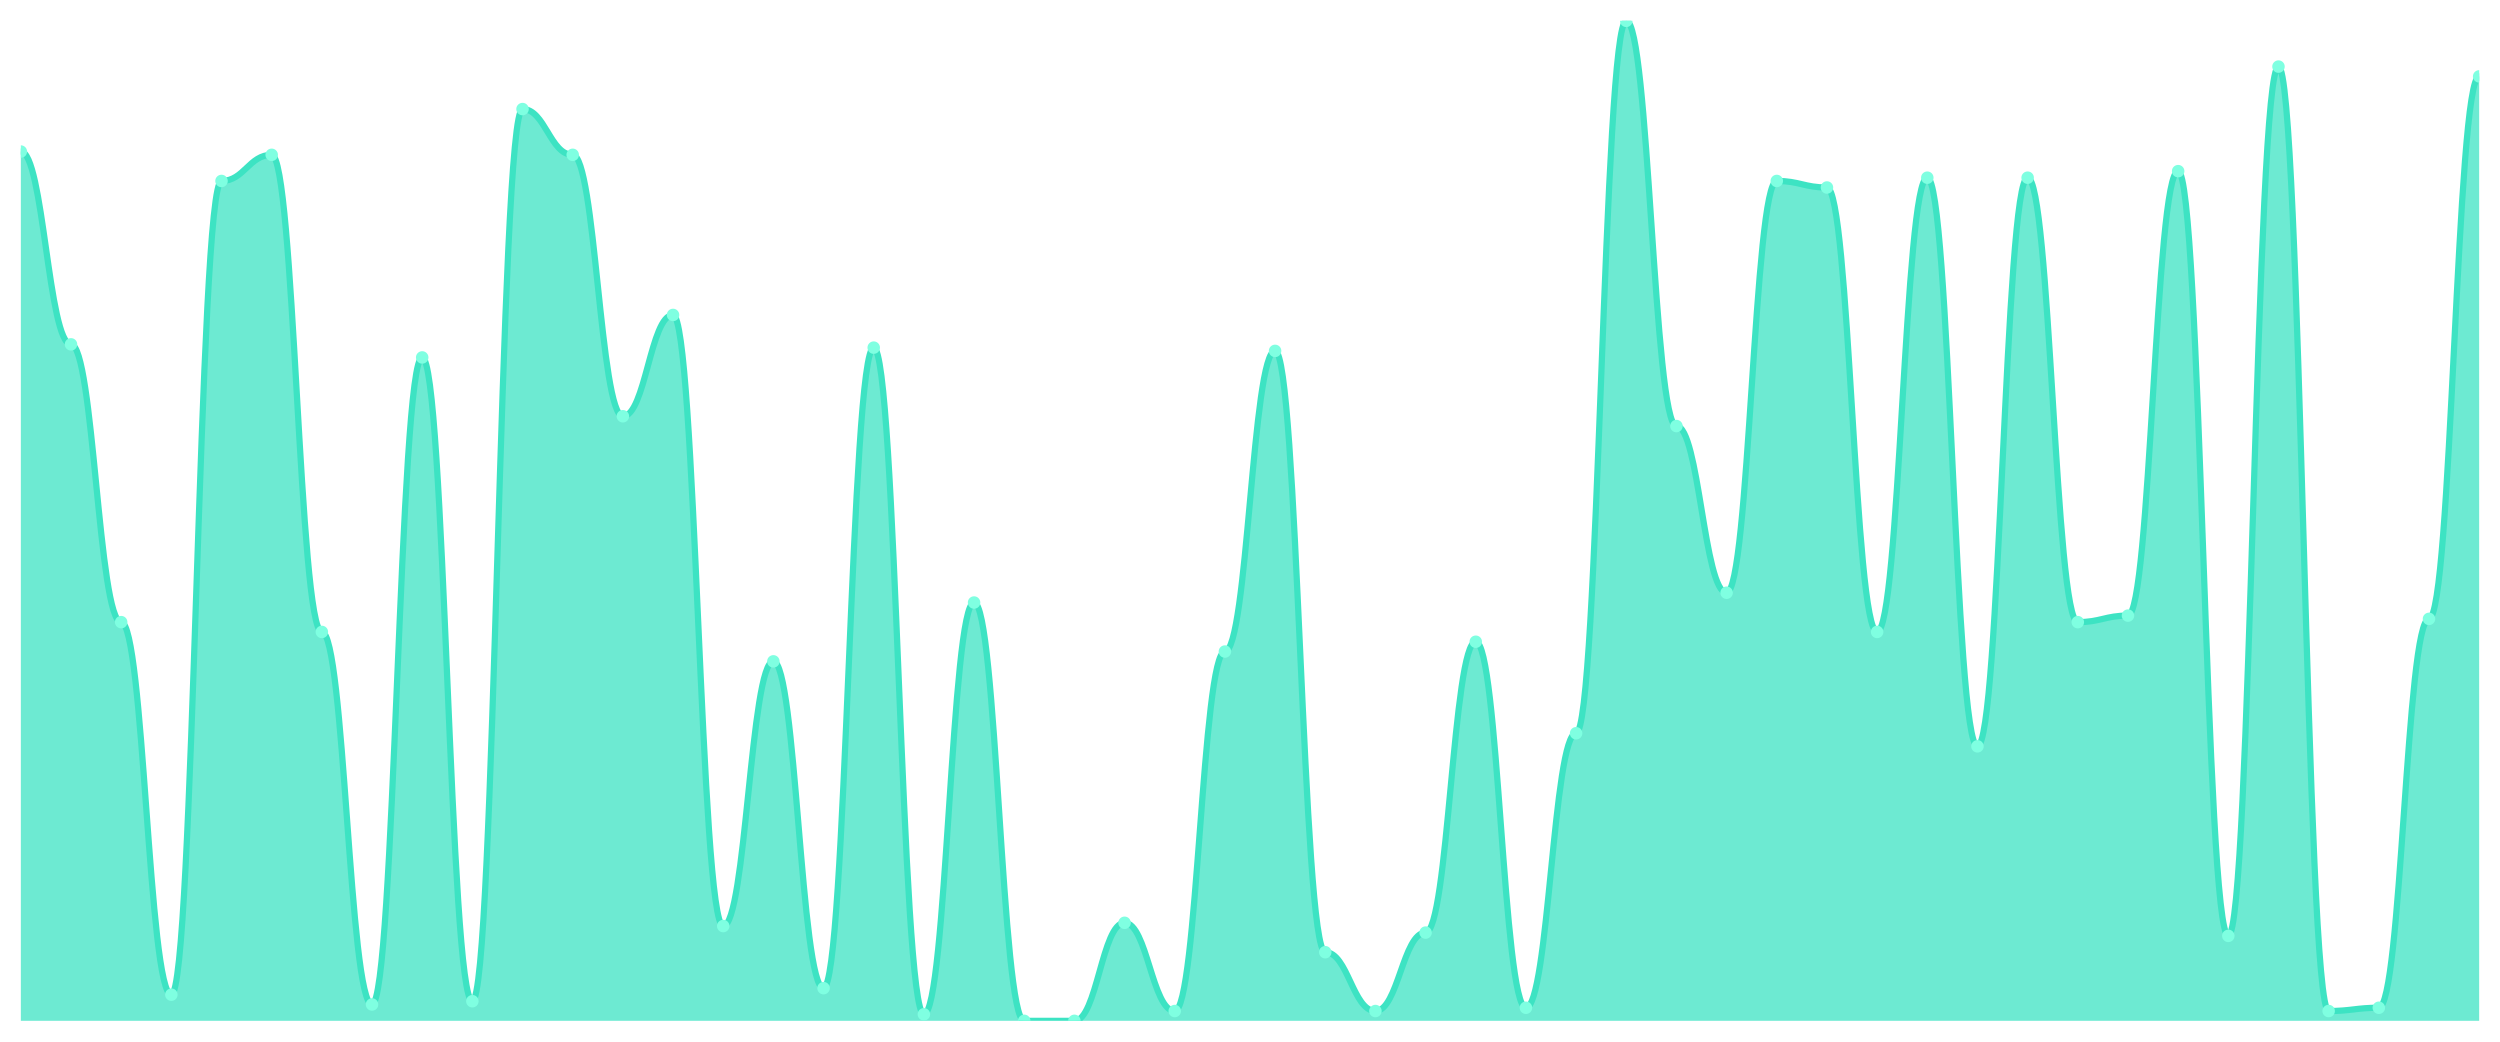
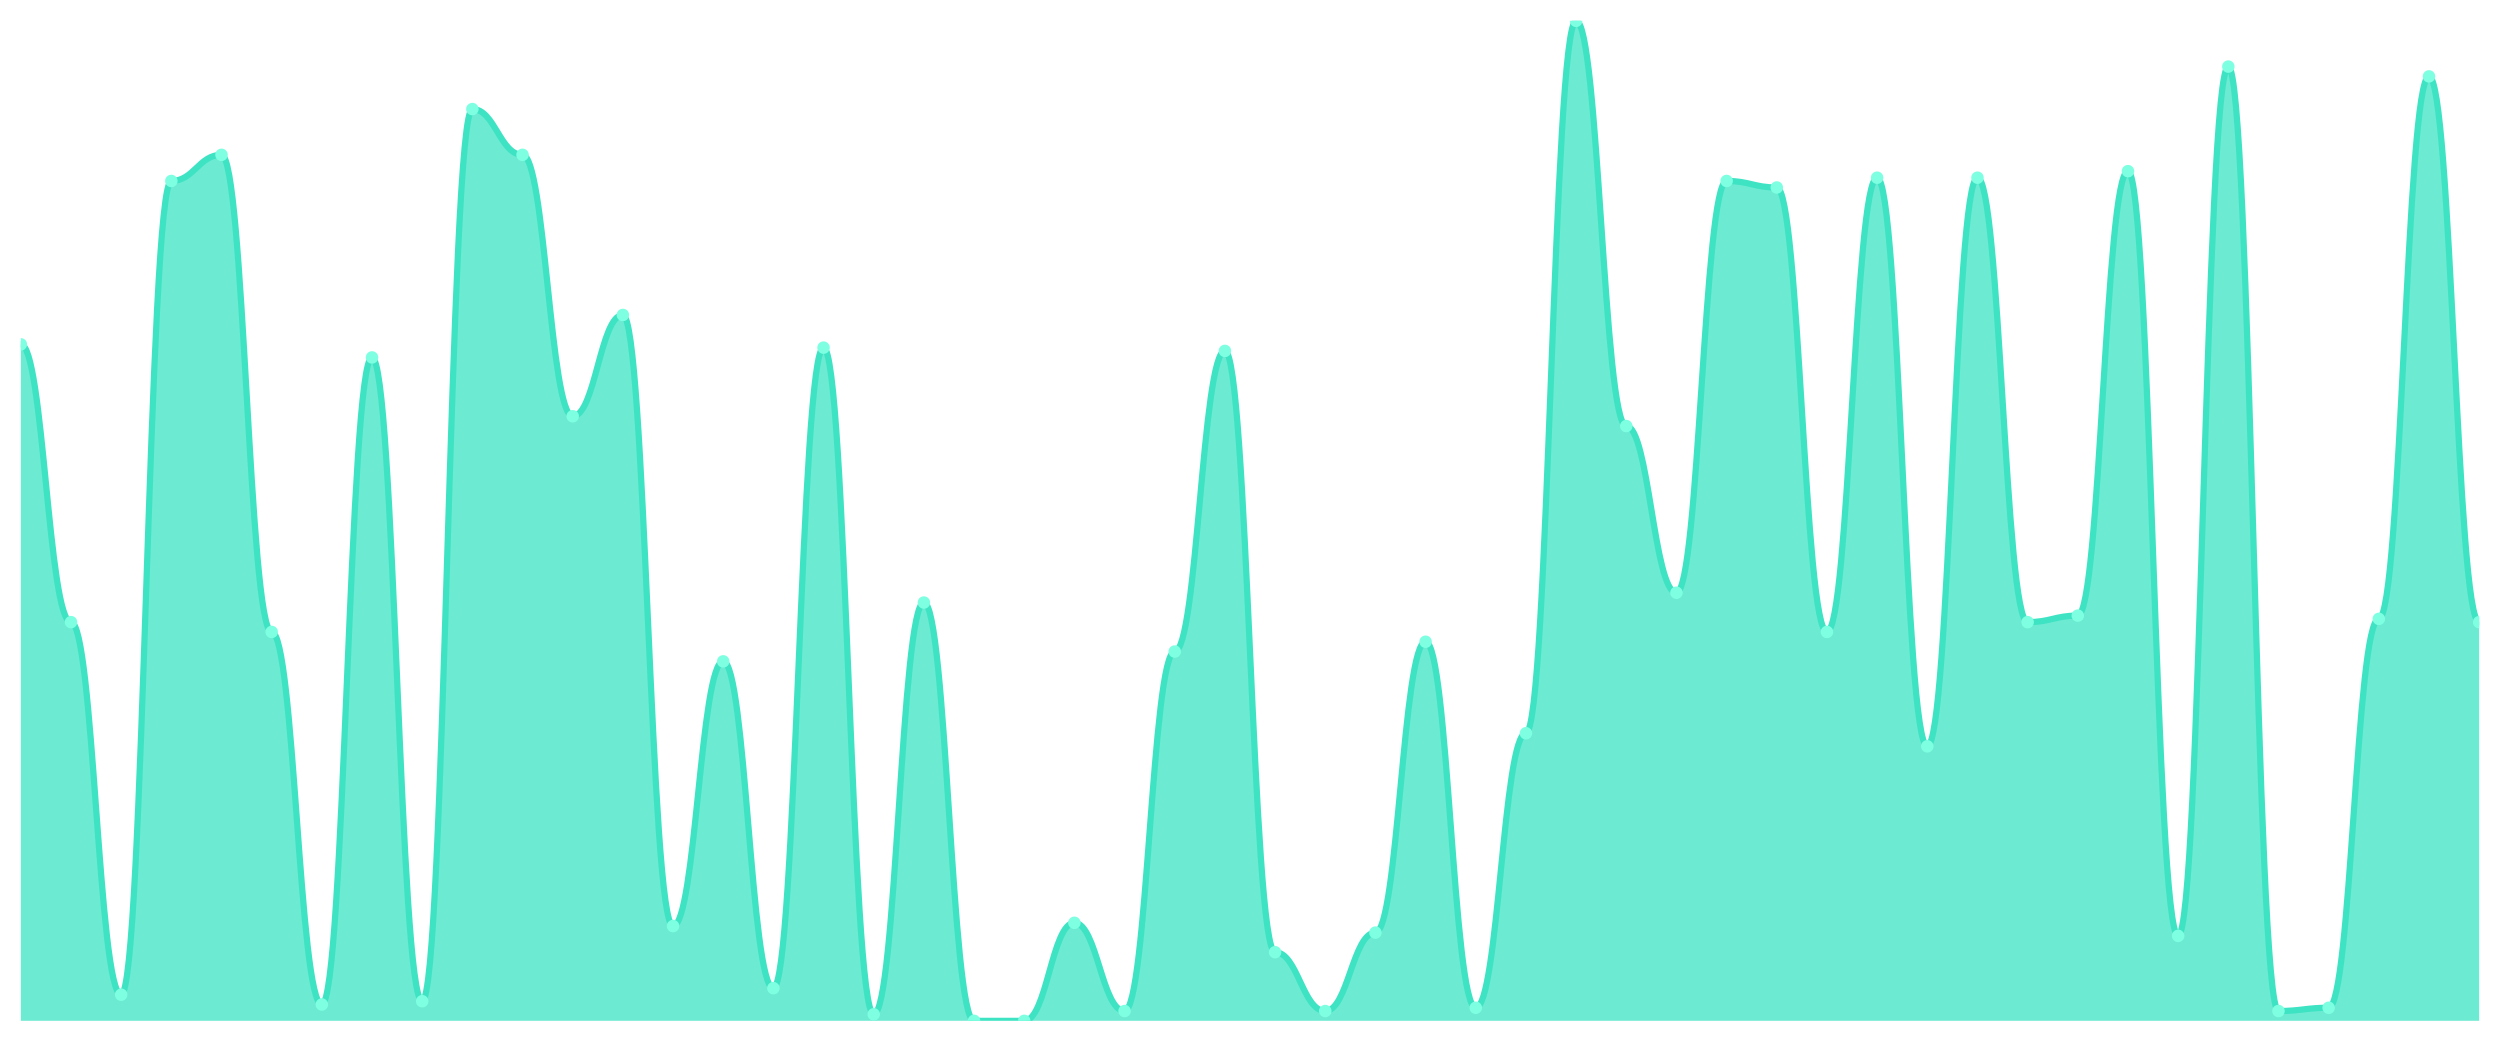
<svg xmlns="http://www.w3.org/2000/svg" viewBox="0 0 1200 500" width="1200" height="500">
  <defs>
    <clipPath id="c">
      <rect x="10" y="10" width="1180" height="480" />
    </clipPath>
  </defs>
  <rect width="1200" height="500" fill="none" />
  <g clip-path="url(#c)">
-     <path d="M 10,490 L 10,72.745 C 20.837,72.745 23.245,165.294 34.082,165.294 C 44.918,165.294 47.327,298.627 58.163,298.627 C 69,298.627 71.408,477.451 82.245,477.451 C 93.082,477.451 95.49,86.863 106.327,86.863 C 117.163,86.863 119.571,74.314 130.408,74.314 C 141.245,74.314 143.653,303.333 154.49,303.333 C 165.327,303.333 167.735,482.157 178.571,482.157 C 189.408,482.157 191.816,171.569 202.653,171.569 C 213.49,171.569 215.898,480.588 226.735,480.588 C 237.571,480.588 239.98,52.353 250.816,52.353 C 261.653,52.353 264.061,74.314 274.898,74.314 C 285.735,74.314 288.143,199.804 298.98,199.804 C 309.816,199.804 312.224,151.176 323.061,151.176 C 333.898,151.176 336.306,444.51 347.143,444.51 C 357.98,444.51 360.388,317.451 371.224,317.451 C 382.061,317.451 384.469,474.314 395.306,474.314 C 406.143,474.314 408.551,166.863 419.388,166.863 C 430.224,166.863 432.633,486.863 443.469,486.863 C 454.306,486.863 456.714,289.216 467.551,289.216 C 478.388,289.216 480.796,490 491.633,490 C 502.469,490 504.878,490 515.714,490 C 526.551,490 528.959,442.941 539.796,442.941 C 550.633,442.941 553.041,485.294 563.878,485.294 C 574.714,485.294 577.122,312.745 587.959,312.745 C 598.796,312.745 601.204,168.431 612.041,168.431 C 622.878,168.431 625.286,457.059 636.122,457.059 C 646.959,457.059 649.367,485.294 660.204,485.294 C 671.041,485.294 673.449,447.647 684.286,447.647 C 695.122,447.647 697.531,308.039 708.367,308.039 C 719.204,308.039 721.612,483.725 732.449,483.725 C 743.286,483.725 745.694,351.961 756.531,351.961 C 767.367,351.961 769.776,10 780.612,10 C 791.449,10 793.857,204.51 804.694,204.51 C 815.531,204.51 817.939,284.51 828.776,284.51 C 839.612,284.51 842.02,86.863 852.857,86.863 C 863.694,86.863 866.102,90 876.939,90 C 887.776,90 890.184,303.333 901.02,303.333 C 911.857,303.333 914.265,85.294 925.102,85.294 C 935.939,85.294 938.347,358.235 949.184,358.235 C 960.02,358.235 962.429,85.294 973.265,85.294 C 984.102,85.294 986.51,298.627 997.347,298.627 C 1008.184,298.627 1010.592,295.49 1021.429,295.49 C 1032.265,295.49 1034.673,82.157 1045.51,82.157 C 1056.347,82.157 1058.755,449.216 1069.592,449.216 C 1080.429,449.216 1082.837,31.961 1093.673,31.961 C 1104.51,31.961 1106.918,485.294 1117.755,485.294 C 1128.592,485.294 1131,483.725 1141.837,483.725 C 1152.673,483.725 1155.082,297.059 1165.918,297.059 C 1176.755,297.059 1179.163,36.667 1190,36.667 L 1190,490 Z" fill="rgba(61,227,195,0.75)" />
-     <path d="M 10,72.745 C 20.837,72.745 23.245,165.294 34.082,165.294 C 44.918,165.294 47.327,298.627 58.163,298.627 C 69,298.627 71.408,477.451 82.245,477.451 C 93.082,477.451 95.49,86.863 106.327,86.863 C 117.163,86.863 119.571,74.314 130.408,74.314 C 141.245,74.314 143.653,303.333 154.49,303.333 C 165.327,303.333 167.735,482.157 178.571,482.157 C 189.408,482.157 191.816,171.569 202.653,171.569 C 213.49,171.569 215.898,480.588 226.735,480.588 C 237.571,480.588 239.98,52.353 250.816,52.353 C 261.653,52.353 264.061,74.314 274.898,74.314 C 285.735,74.314 288.143,199.804 298.98,199.804 C 309.816,199.804 312.224,151.176 323.061,151.176 C 333.898,151.176 336.306,444.51 347.143,444.51 C 357.98,444.51 360.388,317.451 371.224,317.451 C 382.061,317.451 384.469,474.314 395.306,474.314 C 406.143,474.314 408.551,166.863 419.388,166.863 C 430.224,166.863 432.633,486.863 443.469,486.863 C 454.306,486.863 456.714,289.216 467.551,289.216 C 478.388,289.216 480.796,490 491.633,490 C 502.469,490 504.878,490 515.714,490 C 526.551,490 528.959,442.941 539.796,442.941 C 550.633,442.941 553.041,485.294 563.878,485.294 C 574.714,485.294 577.122,312.745 587.959,312.745 C 598.796,312.745 601.204,168.431 612.041,168.431 C 622.878,168.431 625.286,457.059 636.122,457.059 C 646.959,457.059 649.367,485.294 660.204,485.294 C 671.041,485.294 673.449,447.647 684.286,447.647 C 695.122,447.647 697.531,308.039 708.367,308.039 C 719.204,308.039 721.612,483.725 732.449,483.725 C 743.286,483.725 745.694,351.961 756.531,351.961 C 767.367,351.961 769.776,10 780.612,10 C 791.449,10 793.857,204.51 804.694,204.51 C 815.531,204.51 817.939,284.51 828.776,284.51 C 839.612,284.51 842.02,86.863 852.857,86.863 C 863.694,86.863 866.102,90 876.939,90 C 887.776,90 890.184,303.333 901.02,303.333 C 911.857,303.333 914.265,85.294 925.102,85.294 C 935.939,85.294 938.347,358.235 949.184,358.235 C 960.02,358.235 962.429,85.294 973.265,85.294 C 984.102,85.294 986.51,298.627 997.347,298.627 C 1008.184,298.627 1010.592,295.49 1021.429,295.49 C 1032.265,295.49 1034.673,82.157 1045.51,82.157 C 1056.347,82.157 1058.755,449.216 1069.592,449.216 C 1080.429,449.216 1082.837,31.961 1093.673,31.961 C 1104.51,31.961 1106.918,485.294 1117.755,485.294 C 1128.592,485.294 1131,483.725 1141.837,483.725 C 1152.673,483.725 1155.082,297.059 1165.918,297.059 C 1176.755,297.059 1179.163,36.667 1190,36.667" fill="none" stroke="#3de3c3" stroke-width="3" stroke-linecap="round" stroke-linejoin="round" />
-     <circle cx="10" cy="72.745" r="3" fill="#7fffe1" />
-     <circle cx="34.082" cy="165.294" r="3" fill="#7fffe1" />
-     <circle cx="58.163" cy="298.627" r="3" fill="#7fffe1" />
-     <circle cx="82.245" cy="477.451" r="3" fill="#7fffe1" />
-     <circle cx="106.327" cy="86.863" r="3" fill="#7fffe1" />
-     <circle cx="130.408" cy="74.314" r="3" fill="#7fffe1" />
-     <circle cx="154.49" cy="303.333" r="3" fill="#7fffe1" />
-     <circle cx="178.571" cy="482.157" r="3" fill="#7fffe1" />
-     <circle cx="202.653" cy="171.569" r="3" fill="#7fffe1" />
-     <circle cx="226.735" cy="480.588" r="3" fill="#7fffe1" />
-     <circle cx="250.816" cy="52.353" r="3" fill="#7fffe1" />
-     <circle cx="274.898" cy="74.314" r="3" fill="#7fffe1" />
-     <circle cx="298.98" cy="199.804" r="3" fill="#7fffe1" />
-     <circle cx="323.061" cy="151.176" r="3" fill="#7fffe1" />
-     <circle cx="347.143" cy="444.51" r="3" fill="#7fffe1" />
-     <circle cx="371.224" cy="317.451" r="3" fill="#7fffe1" />
-     <circle cx="395.306" cy="474.314" r="3" fill="#7fffe1" />
-     <circle cx="419.388" cy="166.863" r="3" fill="#7fffe1" />
-     <circle cx="443.469" cy="486.863" r="3" fill="#7fffe1" />
-     <circle cx="467.551" cy="289.216" r="3" fill="#7fffe1" />
+     <path d="M 10,490 L 10,165.294 C 20.837,165.294 23.245,298.627 34.082,298.627 C 44.918,298.627 47.327,477.451 58.163,477.451 C 69,477.451 71.408,86.863 82.245,86.863 C 93.082,86.863 95.49,74.314 106.327,74.314 C 117.163,74.314 119.571,303.333 130.408,303.333 C 141.245,303.333 143.653,482.157 154.49,482.157 C 165.327,482.157 167.735,171.569 178.571,171.569 C 189.408,171.569 191.816,480.588 202.653,480.588 C 213.49,480.588 215.898,52.353 226.735,52.353 C 237.571,52.353 239.98,74.314 250.816,74.314 C 261.653,74.314 264.061,199.804 274.898,199.804 C 285.735,199.804 288.143,151.176 298.98,151.176 C 309.816,151.176 312.224,444.51 323.061,444.51 C 333.898,444.51 336.306,317.451 347.143,317.451 C 357.98,317.451 360.388,474.314 371.224,474.314 C 382.061,474.314 384.469,166.863 395.306,166.863 C 406.143,166.863 408.551,486.863 419.388,486.863 C 430.224,486.863 432.633,289.216 443.469,289.216 C 454.306,289.216 456.714,490 467.551,490 C 478.388,490 480.796,490 491.633,490 C 502.469,490 504.878,442.941 515.714,442.941 C 526.551,442.941 528.959,485.294 539.796,485.294 C 550.633,485.294 553.041,312.745 563.878,312.745 C 574.714,312.745 577.122,168.431 587.959,168.431 C 598.796,168.431 601.204,457.059 612.041,457.059 C 622.878,457.059 625.286,485.294 636.122,485.294 C 646.959,485.294 649.367,447.647 660.204,447.647 C 671.041,447.647 673.449,308.039 684.286,308.039 C 695.122,308.039 697.531,483.725 708.367,483.725 C 719.204,483.725 721.612,351.961 732.449,351.961 C 743.286,351.961 745.694,10 756.531,10 C 767.367,10 769.776,204.51 780.612,204.51 C 791.449,204.51 793.857,284.51 804.694,284.51 C 815.531,284.51 817.939,86.863 828.776,86.863 C 839.612,86.863 842.02,90 852.857,90 C 863.694,90 866.102,303.333 876.939,303.333 C 887.776,303.333 890.184,85.294 901.02,85.294 C 911.857,85.294 914.265,358.235 925.102,358.235 C 935.939,358.235 938.347,85.294 949.184,85.294 C 960.02,85.294 962.429,298.627 973.265,298.627 C 984.102,298.627 986.51,295.49 997.347,295.49 C 1008.184,295.49 1010.592,82.157 1021.429,82.157 C 1032.265,82.157 1034.673,449.216 1045.51,449.216 C 1056.347,449.216 1058.755,31.961 1069.592,31.961 C 1080.429,31.961 1082.837,485.294 1093.673,485.294 C 1104.51,485.294 1106.918,483.725 1117.755,483.725 C 1128.592,483.725 1131,297.059 1141.837,297.059 C 1152.673,297.059 1155.082,36.667 1165.918,36.667 C 1176.755,36.667 1179.163,298.627 1190,298.627 L 1190,490 Z" fill="rgba(61,227,195,0.75)" />
+     <path d="M 10,165.294 C 20.837,165.294 23.245,298.627 34.082,298.627 C 44.918,298.627 47.327,477.451 58.163,477.451 C 69,477.451 71.408,86.863 82.245,86.863 C 93.082,86.863 95.49,74.314 106.327,74.314 C 117.163,74.314 119.571,303.333 130.408,303.333 C 141.245,303.333 143.653,482.157 154.49,482.157 C 165.327,482.157 167.735,171.569 178.571,171.569 C 189.408,171.569 191.816,480.588 202.653,480.588 C 213.49,480.588 215.898,52.353 226.735,52.353 C 237.571,52.353 239.98,74.314 250.816,74.314 C 261.653,74.314 264.061,199.804 274.898,199.804 C 285.735,199.804 288.143,151.176 298.98,151.176 C 309.816,151.176 312.224,444.51 323.061,444.51 C 333.898,444.51 336.306,317.451 347.143,317.451 C 357.98,317.451 360.388,474.314 371.224,474.314 C 382.061,474.314 384.469,166.863 395.306,166.863 C 406.143,166.863 408.551,486.863 419.388,486.863 C 430.224,486.863 432.633,289.216 443.469,289.216 C 454.306,289.216 456.714,490 467.551,490 C 478.388,490 480.796,490 491.633,490 C 502.469,490 504.878,442.941 515.714,442.941 C 526.551,442.941 528.959,485.294 539.796,485.294 C 550.633,485.294 553.041,312.745 563.878,312.745 C 574.714,312.745 577.122,168.431 587.959,168.431 C 598.796,168.431 601.204,457.059 612.041,457.059 C 622.878,457.059 625.286,485.294 636.122,485.294 C 646.959,485.294 649.367,447.647 660.204,447.647 C 671.041,447.647 673.449,308.039 684.286,308.039 C 695.122,308.039 697.531,483.725 708.367,483.725 C 719.204,483.725 721.612,351.961 732.449,351.961 C 743.286,351.961 745.694,10 756.531,10 C 767.367,10 769.776,204.51 780.612,204.51 C 791.449,204.51 793.857,284.51 804.694,284.51 C 815.531,284.51 817.939,86.863 828.776,86.863 C 839.612,86.863 842.02,90 852.857,90 C 863.694,90 866.102,303.333 876.939,303.333 C 887.776,303.333 890.184,85.294 901.02,85.294 C 911.857,85.294 914.265,358.235 925.102,358.235 C 935.939,358.235 938.347,85.294 949.184,85.294 C 960.02,85.294 962.429,298.627 973.265,298.627 C 984.102,298.627 986.51,295.49 997.347,295.49 C 1008.184,295.49 1010.592,82.157 1021.429,82.157 C 1032.265,82.157 1034.673,449.216 1045.51,449.216 C 1056.347,449.216 1058.755,31.961 1069.592,31.961 C 1080.429,31.961 1082.837,485.294 1093.673,485.294 C 1104.51,485.294 1106.918,483.725 1117.755,483.725 C 1128.592,483.725 1131,297.059 1141.837,297.059 C 1152.673,297.059 1155.082,36.667 1165.918,36.667 C 1176.755,36.667 1179.163,298.627 1190,298.627" fill="none" stroke="#3de3c3" stroke-width="3" stroke-linecap="round" stroke-linejoin="round" />
+     <circle cx="10" cy="165.294" r="3" fill="#7fffe1" />
+     <circle cx="34.082" cy="298.627" r="3" fill="#7fffe1" />
+     <circle cx="58.163" cy="477.451" r="3" fill="#7fffe1" />
+     <circle cx="82.245" cy="86.863" r="3" fill="#7fffe1" />
+     <circle cx="106.327" cy="74.314" r="3" fill="#7fffe1" />
+     <circle cx="130.408" cy="303.333" r="3" fill="#7fffe1" />
+     <circle cx="154.49" cy="482.157" r="3" fill="#7fffe1" />
+     <circle cx="178.571" cy="171.569" r="3" fill="#7fffe1" />
+     <circle cx="202.653" cy="480.588" r="3" fill="#7fffe1" />
+     <circle cx="226.735" cy="52.353" r="3" fill="#7fffe1" />
+     <circle cx="250.816" cy="74.314" r="3" fill="#7fffe1" />
+     <circle cx="274.898" cy="199.804" r="3" fill="#7fffe1" />
+     <circle cx="298.98" cy="151.176" r="3" fill="#7fffe1" />
+     <circle cx="323.061" cy="444.51" r="3" fill="#7fffe1" />
+     <circle cx="347.143" cy="317.451" r="3" fill="#7fffe1" />
+     <circle cx="371.224" cy="474.314" r="3" fill="#7fffe1" />
+     <circle cx="395.306" cy="166.863" r="3" fill="#7fffe1" />
+     <circle cx="419.388" cy="486.863" r="3" fill="#7fffe1" />
+     <circle cx="443.469" cy="289.216" r="3" fill="#7fffe1" />
+     <circle cx="467.551" cy="490" r="3" fill="#7fffe1" />
    <circle cx="491.633" cy="490" r="3" fill="#7fffe1" />
-     <circle cx="515.714" cy="490" r="3" fill="#7fffe1" />
-     <circle cx="539.796" cy="442.941" r="3" fill="#7fffe1" />
-     <circle cx="563.878" cy="485.294" r="3" fill="#7fffe1" />
-     <circle cx="587.959" cy="312.745" r="3" fill="#7fffe1" />
-     <circle cx="612.041" cy="168.431" r="3" fill="#7fffe1" />
-     <circle cx="636.122" cy="457.059" r="3" fill="#7fffe1" />
-     <circle cx="660.204" cy="485.294" r="3" fill="#7fffe1" />
-     <circle cx="684.286" cy="447.647" r="3" fill="#7fffe1" />
-     <circle cx="708.367" cy="308.039" r="3" fill="#7fffe1" />
-     <circle cx="732.449" cy="483.725" r="3" fill="#7fffe1" />
-     <circle cx="756.531" cy="351.961" r="3" fill="#7fffe1" />
-     <circle cx="780.612" cy="10" r="3" fill="#7fffe1" />
-     <circle cx="804.694" cy="204.51" r="3" fill="#7fffe1" />
-     <circle cx="828.776" cy="284.51" r="3" fill="#7fffe1" />
-     <circle cx="852.857" cy="86.863" r="3" fill="#7fffe1" />
-     <circle cx="876.939" cy="90" r="3" fill="#7fffe1" />
-     <circle cx="901.02" cy="303.333" r="3" fill="#7fffe1" />
-     <circle cx="925.102" cy="85.294" r="3" fill="#7fffe1" />
-     <circle cx="949.184" cy="358.235" r="3" fill="#7fffe1" />
-     <circle cx="973.265" cy="85.294" r="3" fill="#7fffe1" />
-     <circle cx="997.347" cy="298.627" r="3" fill="#7fffe1" />
-     <circle cx="1021.429" cy="295.49" r="3" fill="#7fffe1" />
-     <circle cx="1045.51" cy="82.157" r="3" fill="#7fffe1" />
-     <circle cx="1069.592" cy="449.216" r="3" fill="#7fffe1" />
-     <circle cx="1093.673" cy="31.961" r="3" fill="#7fffe1" />
-     <circle cx="1117.755" cy="485.294" r="3" fill="#7fffe1" />
-     <circle cx="1141.837" cy="483.725" r="3" fill="#7fffe1" />
-     <circle cx="1165.918" cy="297.059" r="3" fill="#7fffe1" />
-     <circle cx="1190" cy="36.667" r="3" fill="#7fffe1" />
+     <circle cx="515.714" cy="442.941" r="3" fill="#7fffe1" />
+     <circle cx="539.796" cy="485.294" r="3" fill="#7fffe1" />
+     <circle cx="563.878" cy="312.745" r="3" fill="#7fffe1" />
+     <circle cx="587.959" cy="168.431" r="3" fill="#7fffe1" />
+     <circle cx="612.041" cy="457.059" r="3" fill="#7fffe1" />
+     <circle cx="636.122" cy="485.294" r="3" fill="#7fffe1" />
+     <circle cx="660.204" cy="447.647" r="3" fill="#7fffe1" />
+     <circle cx="684.286" cy="308.039" r="3" fill="#7fffe1" />
+     <circle cx="708.367" cy="483.725" r="3" fill="#7fffe1" />
+     <circle cx="732.449" cy="351.961" r="3" fill="#7fffe1" />
+     <circle cx="756.531" cy="10" r="3" fill="#7fffe1" />
+     <circle cx="780.612" cy="204.51" r="3" fill="#7fffe1" />
+     <circle cx="804.694" cy="284.51" r="3" fill="#7fffe1" />
+     <circle cx="828.776" cy="86.863" r="3" fill="#7fffe1" />
+     <circle cx="852.857" cy="90" r="3" fill="#7fffe1" />
+     <circle cx="876.939" cy="303.333" r="3" fill="#7fffe1" />
+     <circle cx="901.02" cy="85.294" r="3" fill="#7fffe1" />
+     <circle cx="925.102" cy="358.235" r="3" fill="#7fffe1" />
+     <circle cx="949.184" cy="85.294" r="3" fill="#7fffe1" />
+     <circle cx="973.265" cy="298.627" r="3" fill="#7fffe1" />
+     <circle cx="997.347" cy="295.49" r="3" fill="#7fffe1" />
+     <circle cx="1021.429" cy="82.157" r="3" fill="#7fffe1" />
+     <circle cx="1045.51" cy="449.216" r="3" fill="#7fffe1" />
+     <circle cx="1069.592" cy="31.961" r="3" fill="#7fffe1" />
+     <circle cx="1093.673" cy="485.294" r="3" fill="#7fffe1" />
+     <circle cx="1117.755" cy="483.725" r="3" fill="#7fffe1" />
+     <circle cx="1141.837" cy="297.059" r="3" fill="#7fffe1" />
+     <circle cx="1165.918" cy="36.667" r="3" fill="#7fffe1" />
+     <circle cx="1190" cy="298.627" r="3" fill="#7fffe1" />
  </g>
</svg>
